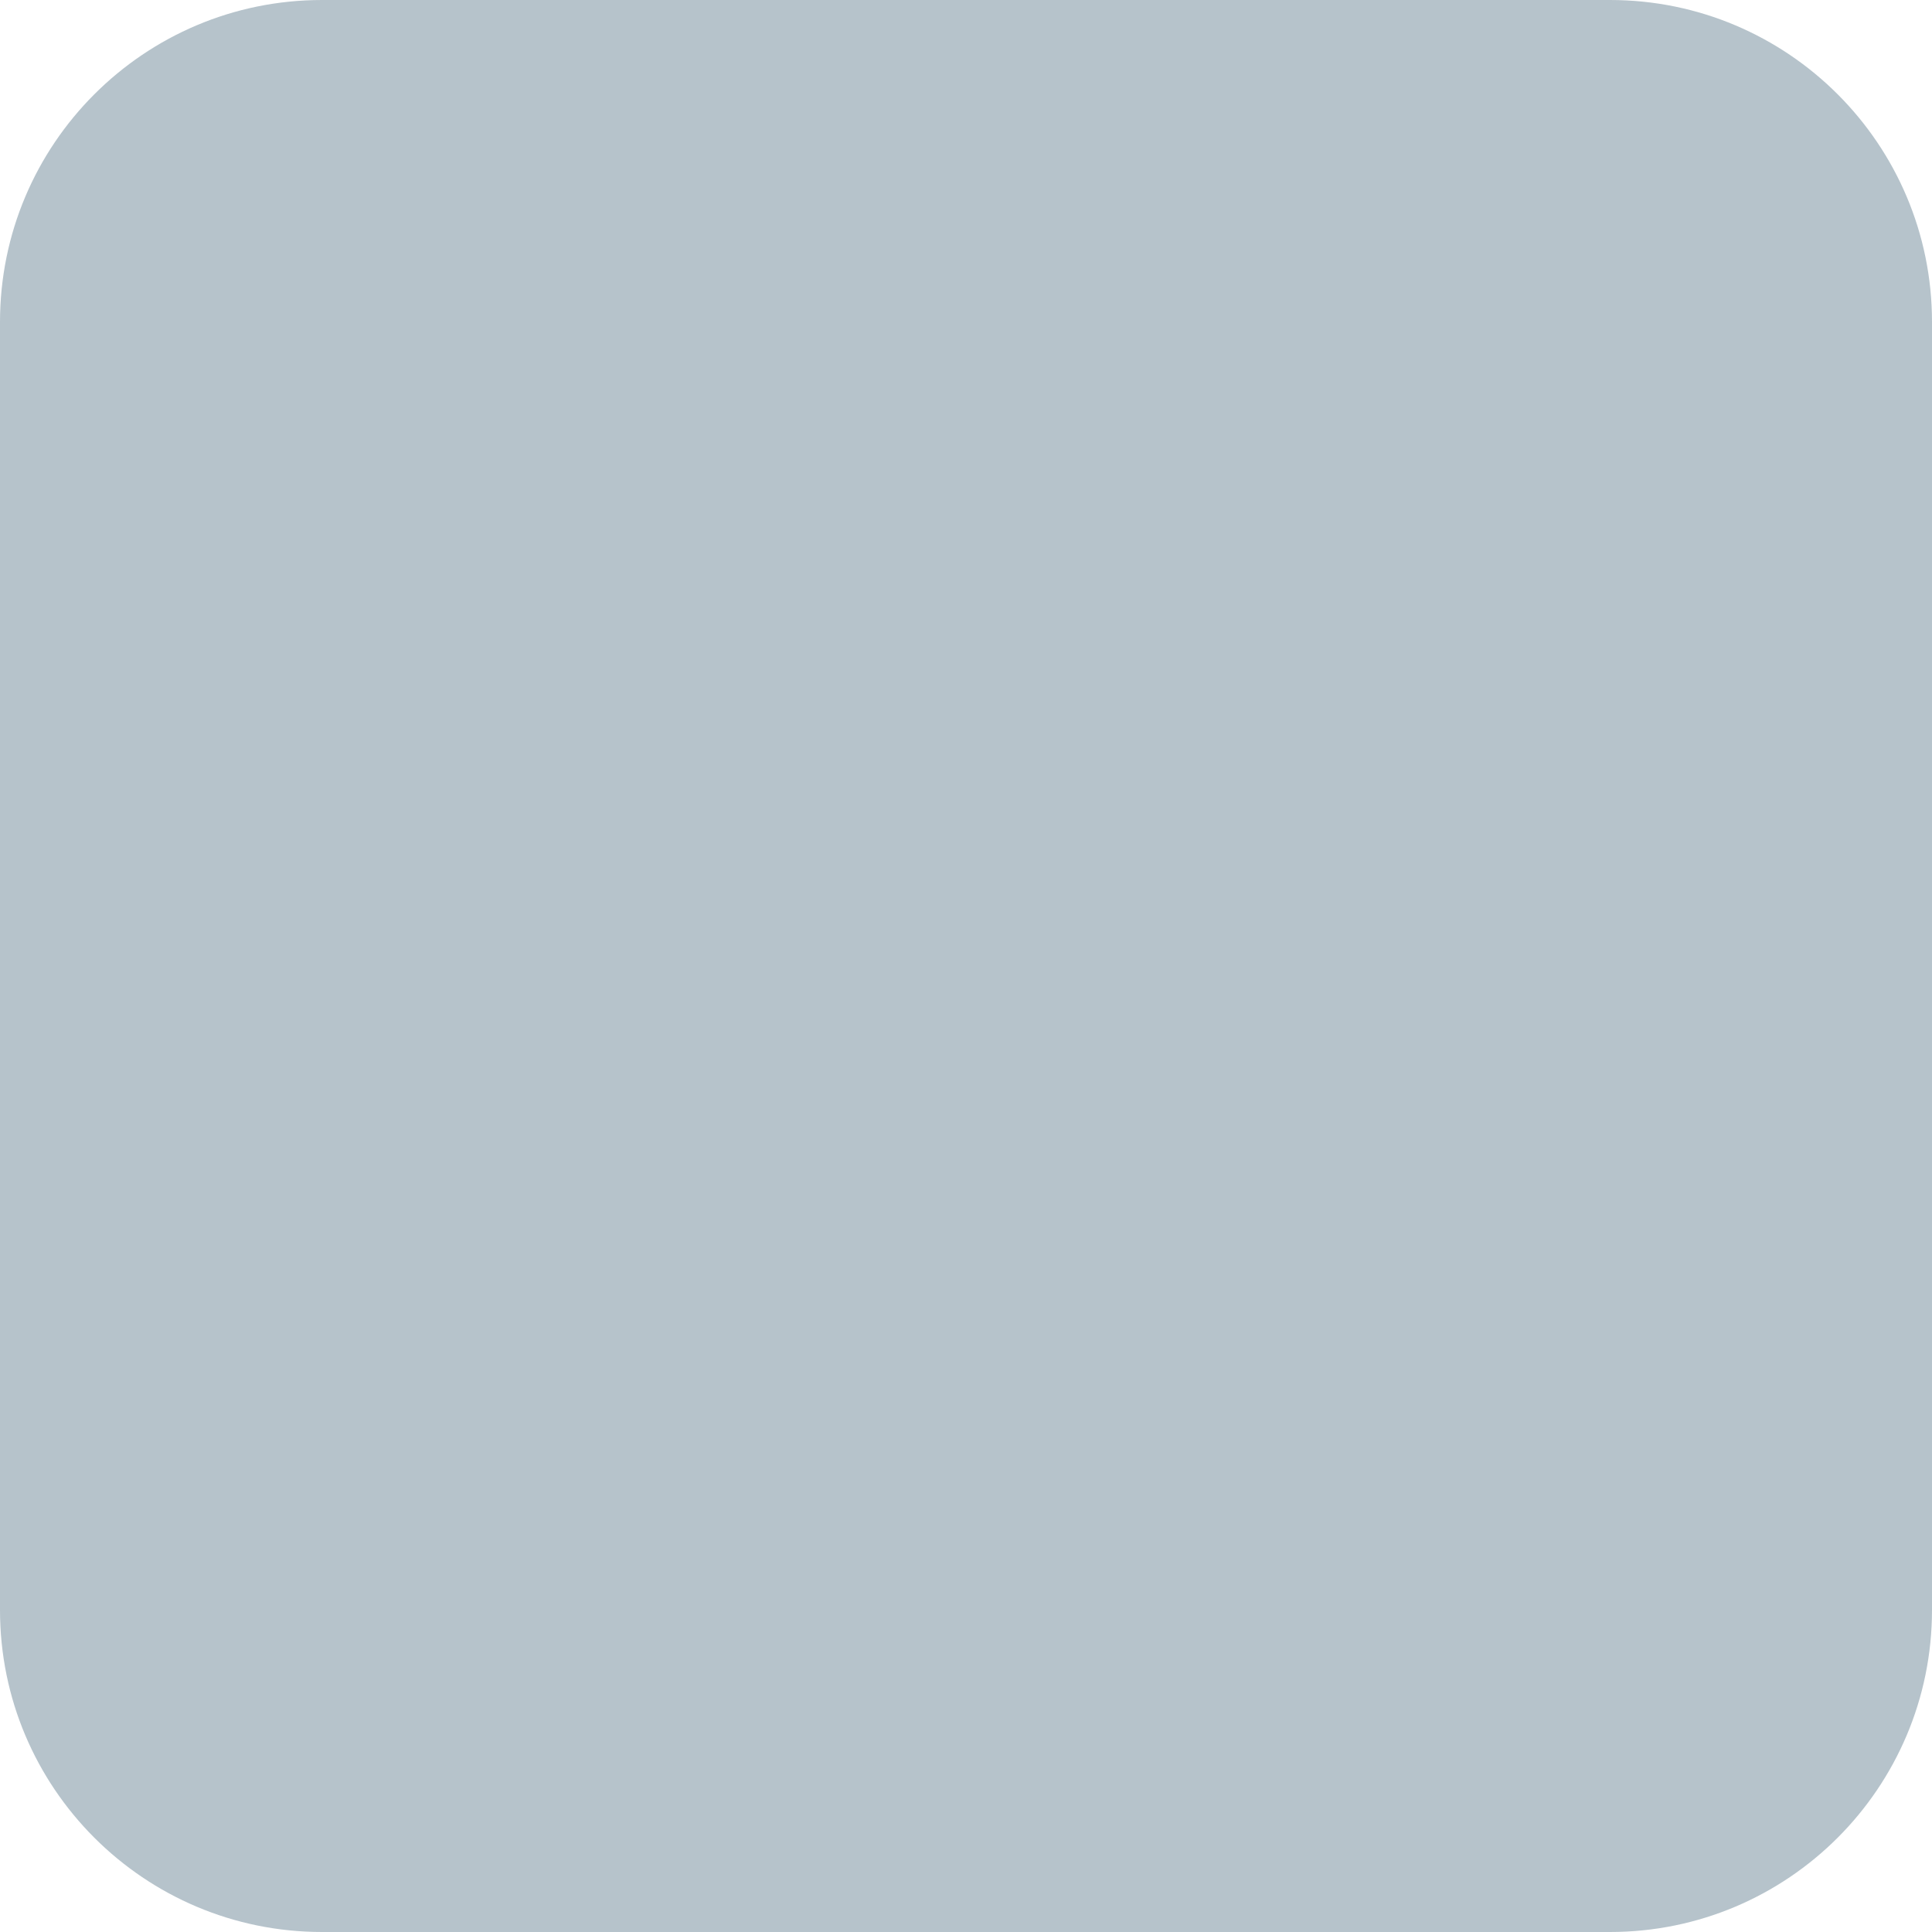
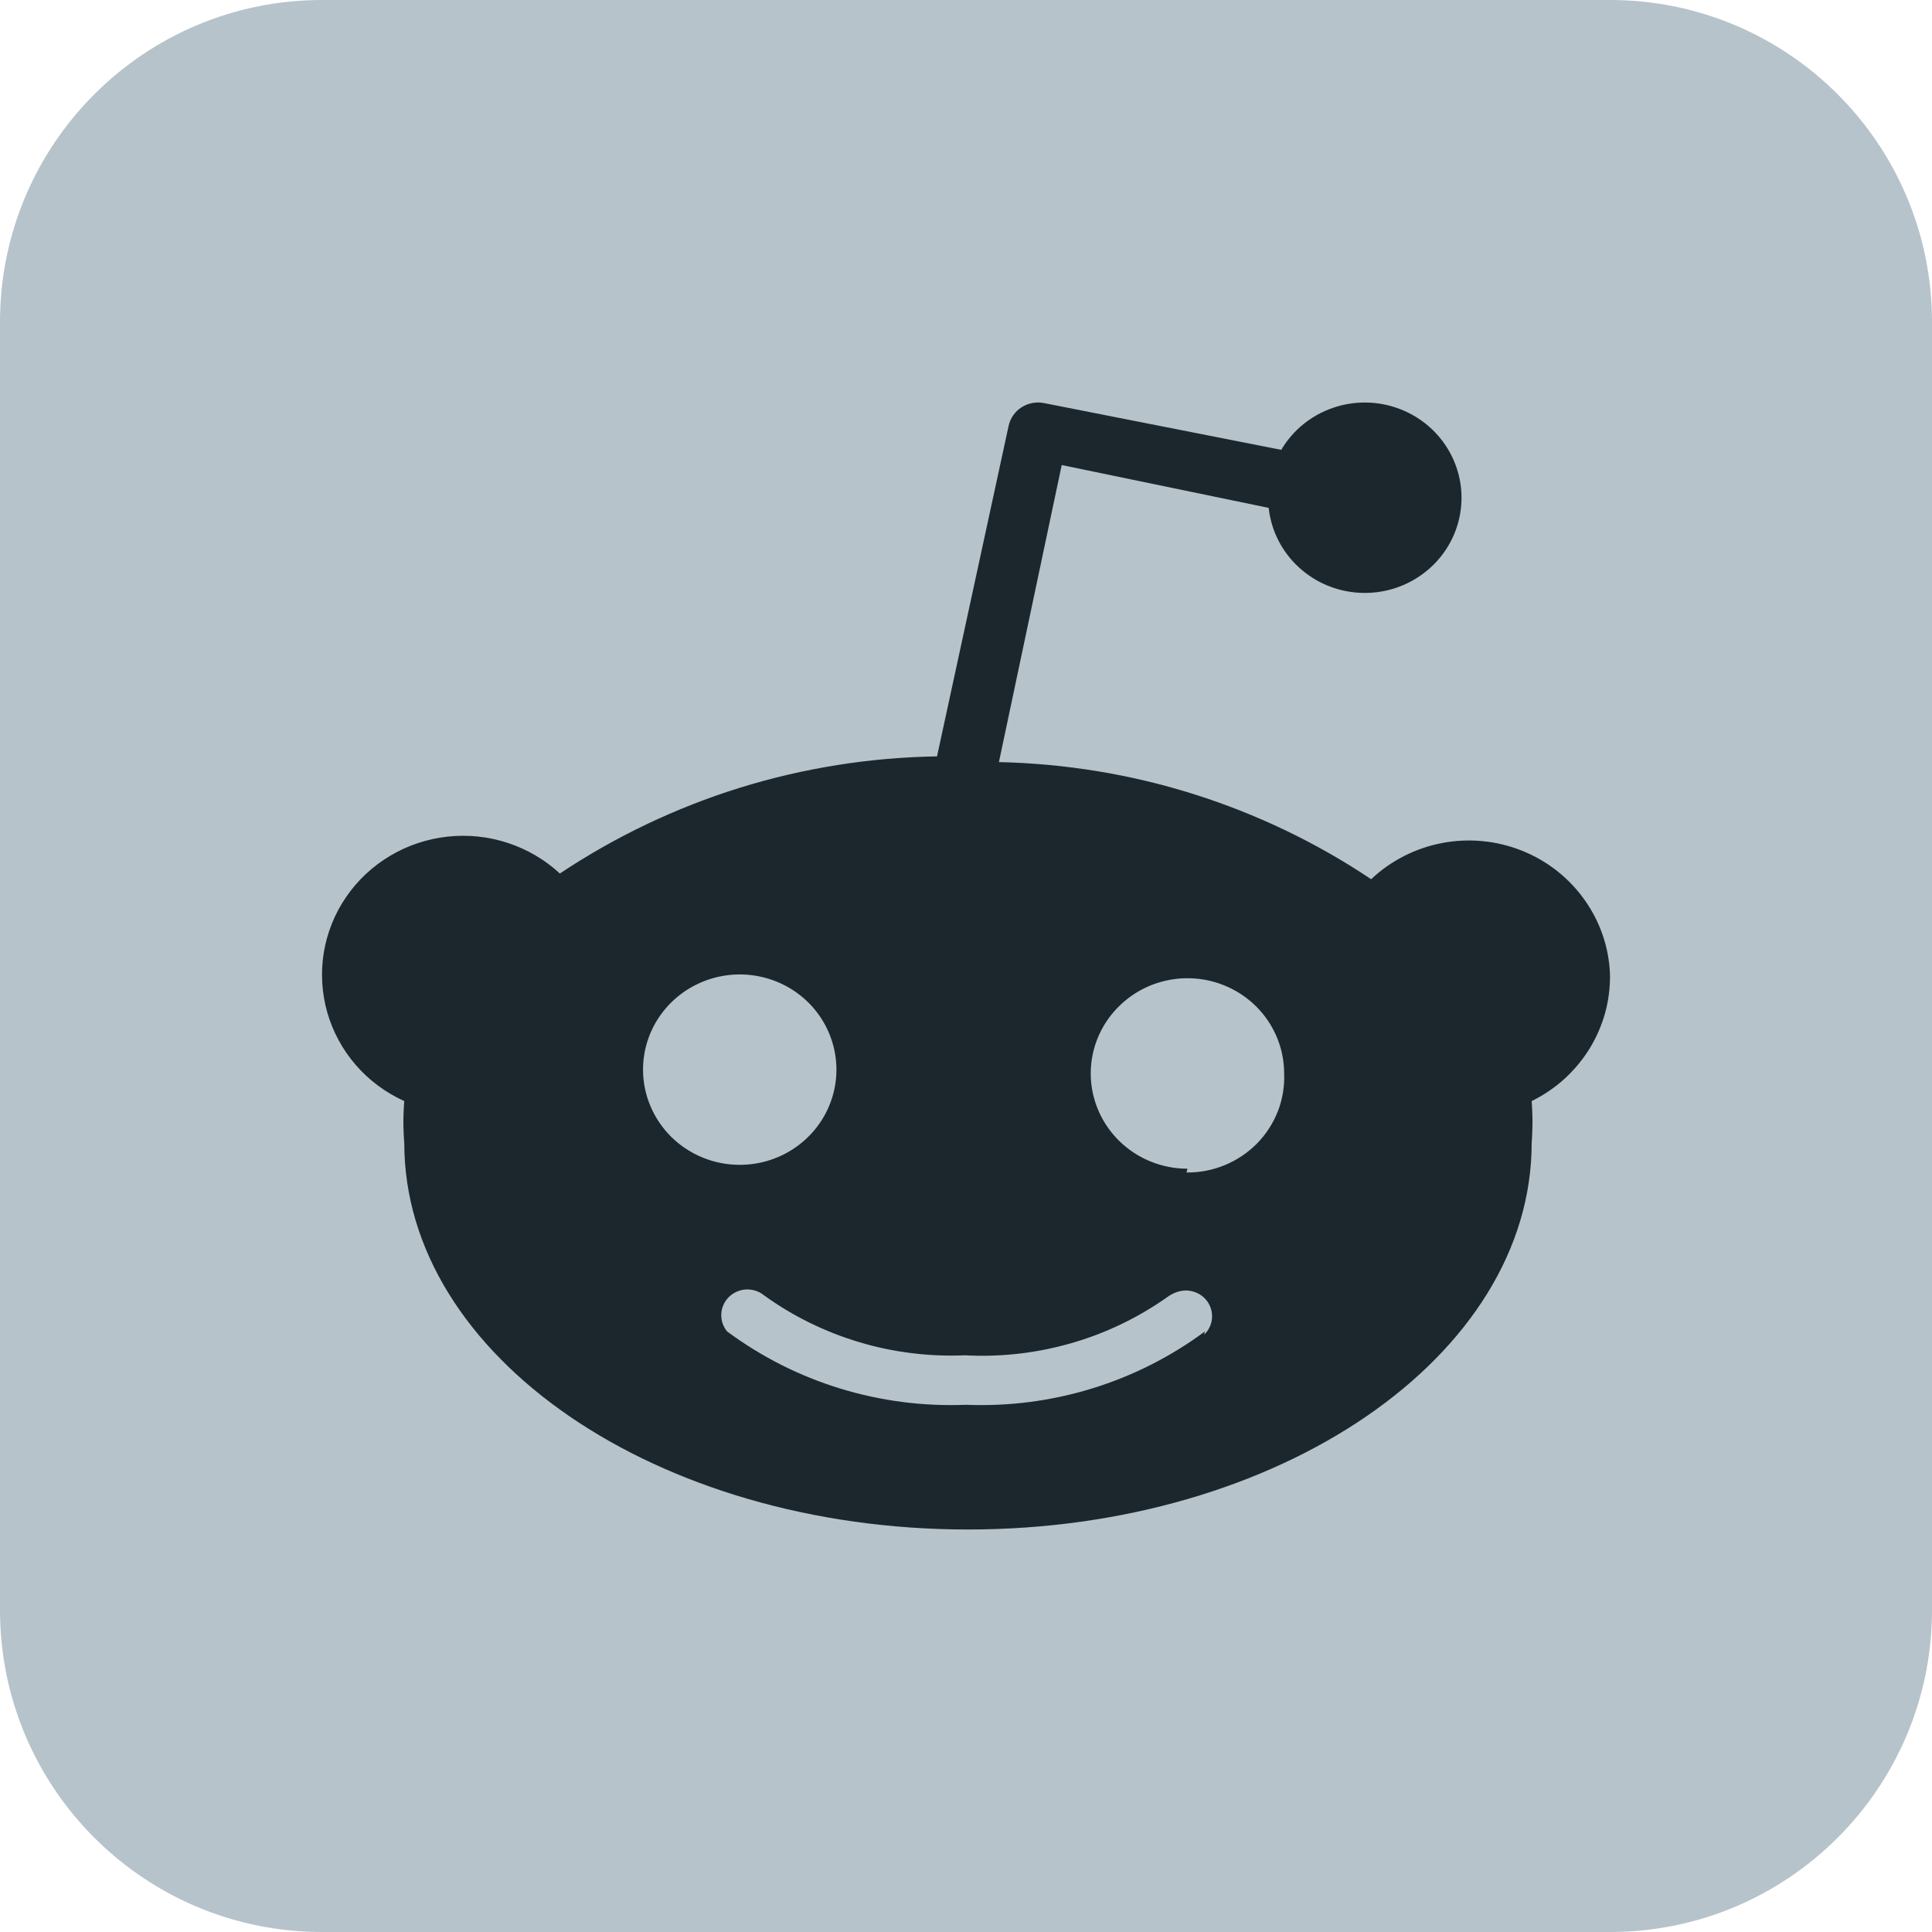
<svg xmlns="http://www.w3.org/2000/svg" width="24" height="24" viewBox="0 0 24 24" fill="none">
  <rect width="24" height="24" rx="4" fill="#B6C3CB" />
+   <path d="M20 12.105C20.002 12.267 19.982 12.428 19.939 12.585C19.895 12.741 19.83 12.891 19.744 13.03C19.658 13.168 19.553 13.294 19.432 13.404C19.311 13.513 19.174 13.606 19.027 13.678C19.03 13.721 19.033 13.764 19.034 13.808C19.038 13.895 19.038 13.981 19.034 14.068C19.033 14.111 19.03 14.155 19.027 14.198C19.027 16.848 15.892 19 12.024 19C8.157 19 5.022 16.848 5.022 14.198C5.018 14.155 5.016 14.111 5.014 14.068C5.01 13.981 5.01 13.895 5.014 13.808C5.016 13.764 5.018 13.721 5.022 13.678C4.791 13.573 4.585 13.421 4.42 13.23C4.255 13.04 4.134 12.816 4.065 12.575C3.997 12.334 3.982 12.082 4.022 11.834C4.063 11.587 4.157 11.351 4.299 11.144C4.441 10.936 4.628 10.761 4.845 10.632C5.062 10.502 5.306 10.421 5.559 10.393C5.811 10.365 6.067 10.392 6.308 10.471C6.549 10.55 6.77 10.68 6.955 10.851C7.299 10.622 7.659 10.417 8.033 10.239C8.407 10.061 8.793 9.909 9.19 9.786C9.586 9.663 9.99 9.569 10.4 9.504C10.81 9.438 11.225 9.403 11.64 9.396L12.529 5.292C12.539 5.245 12.558 5.2 12.586 5.16C12.614 5.12 12.649 5.085 12.691 5.059C12.732 5.033 12.778 5.015 12.827 5.006C12.875 4.997 12.925 4.998 12.973 5.008L15.916 5.588C16.213 5.086 16.836 4.87 17.387 5.08C17.937 5.289 18.252 5.861 18.129 6.43C18.006 6.998 17.482 7.394 16.892 7.364C16.303 7.334 15.823 6.887 15.76 6.309L13.189 5.777L12.409 9.467C12.819 9.476 13.228 9.514 13.633 9.58C14.444 9.713 15.23 9.961 15.969 10.315C16.338 10.492 16.694 10.695 17.033 10.922C17.277 10.691 17.584 10.535 17.916 10.472C18.248 10.409 18.592 10.442 18.905 10.567C19.219 10.692 19.489 10.904 19.683 11.177C19.878 11.45 19.988 11.772 20 12.105ZM8.08 13.74C8.14 13.884 8.229 14.014 8.34 14.124C8.452 14.234 8.584 14.321 8.73 14.38C8.876 14.44 9.032 14.47 9.19 14.47C9.675 14.47 10.113 14.182 10.299 13.74C10.485 13.298 10.382 12.79 10.039 12.451C9.695 12.113 9.179 12.012 8.73 12.195C8.281 12.378 7.988 12.809 7.988 13.287C7.988 13.443 8.019 13.597 8.08 13.74ZM14.959 16.579C15.021 16.52 15.056 16.439 15.057 16.355C15.058 16.27 15.025 16.188 14.965 16.128C14.905 16.067 14.823 16.033 14.737 16.031C14.651 16.03 14.568 16.063 14.499 16.114C14.318 16.242 14.127 16.354 13.927 16.45C13.727 16.546 13.519 16.625 13.306 16.686C13.093 16.747 12.874 16.791 12.654 16.816C12.433 16.841 12.21 16.848 11.988 16.836C11.767 16.845 11.544 16.837 11.324 16.809C11.104 16.782 10.887 16.737 10.675 16.673C10.462 16.61 10.256 16.529 10.057 16.431C9.859 16.334 9.669 16.22 9.49 16.09C9.428 16.04 9.349 16.015 9.268 16.018C9.188 16.022 9.112 16.056 9.055 16.111C8.998 16.168 8.964 16.242 8.96 16.322C8.956 16.401 8.982 16.479 9.033 16.54C9.245 16.697 9.469 16.835 9.704 16.954C9.939 17.073 10.184 17.171 10.437 17.249C10.689 17.326 10.947 17.382 11.21 17.416C11.472 17.45 11.736 17.461 12 17.451C12.264 17.461 12.529 17.45 12.791 17.416C13.316 17.348 13.825 17.192 14.296 16.954C14.532 16.835 14.756 16.697 14.967 16.54L14.959 16.579ZM14.739 14.565C14.902 14.567 15.063 14.536 15.214 14.474C15.364 14.412 15.5 14.321 15.614 14.206C15.727 14.091 15.815 13.954 15.874 13.805C15.932 13.655 15.959 13.495 15.952 13.335C15.952 12.856 15.659 12.425 15.211 12.242C14.762 12.059 14.245 12.16 13.902 12.499C13.558 12.837 13.455 13.345 13.641 13.787C13.827 14.229 14.265 14.518 14.751 14.518L14.739 14.565Z" fill="#1C272D" />
</svg>
